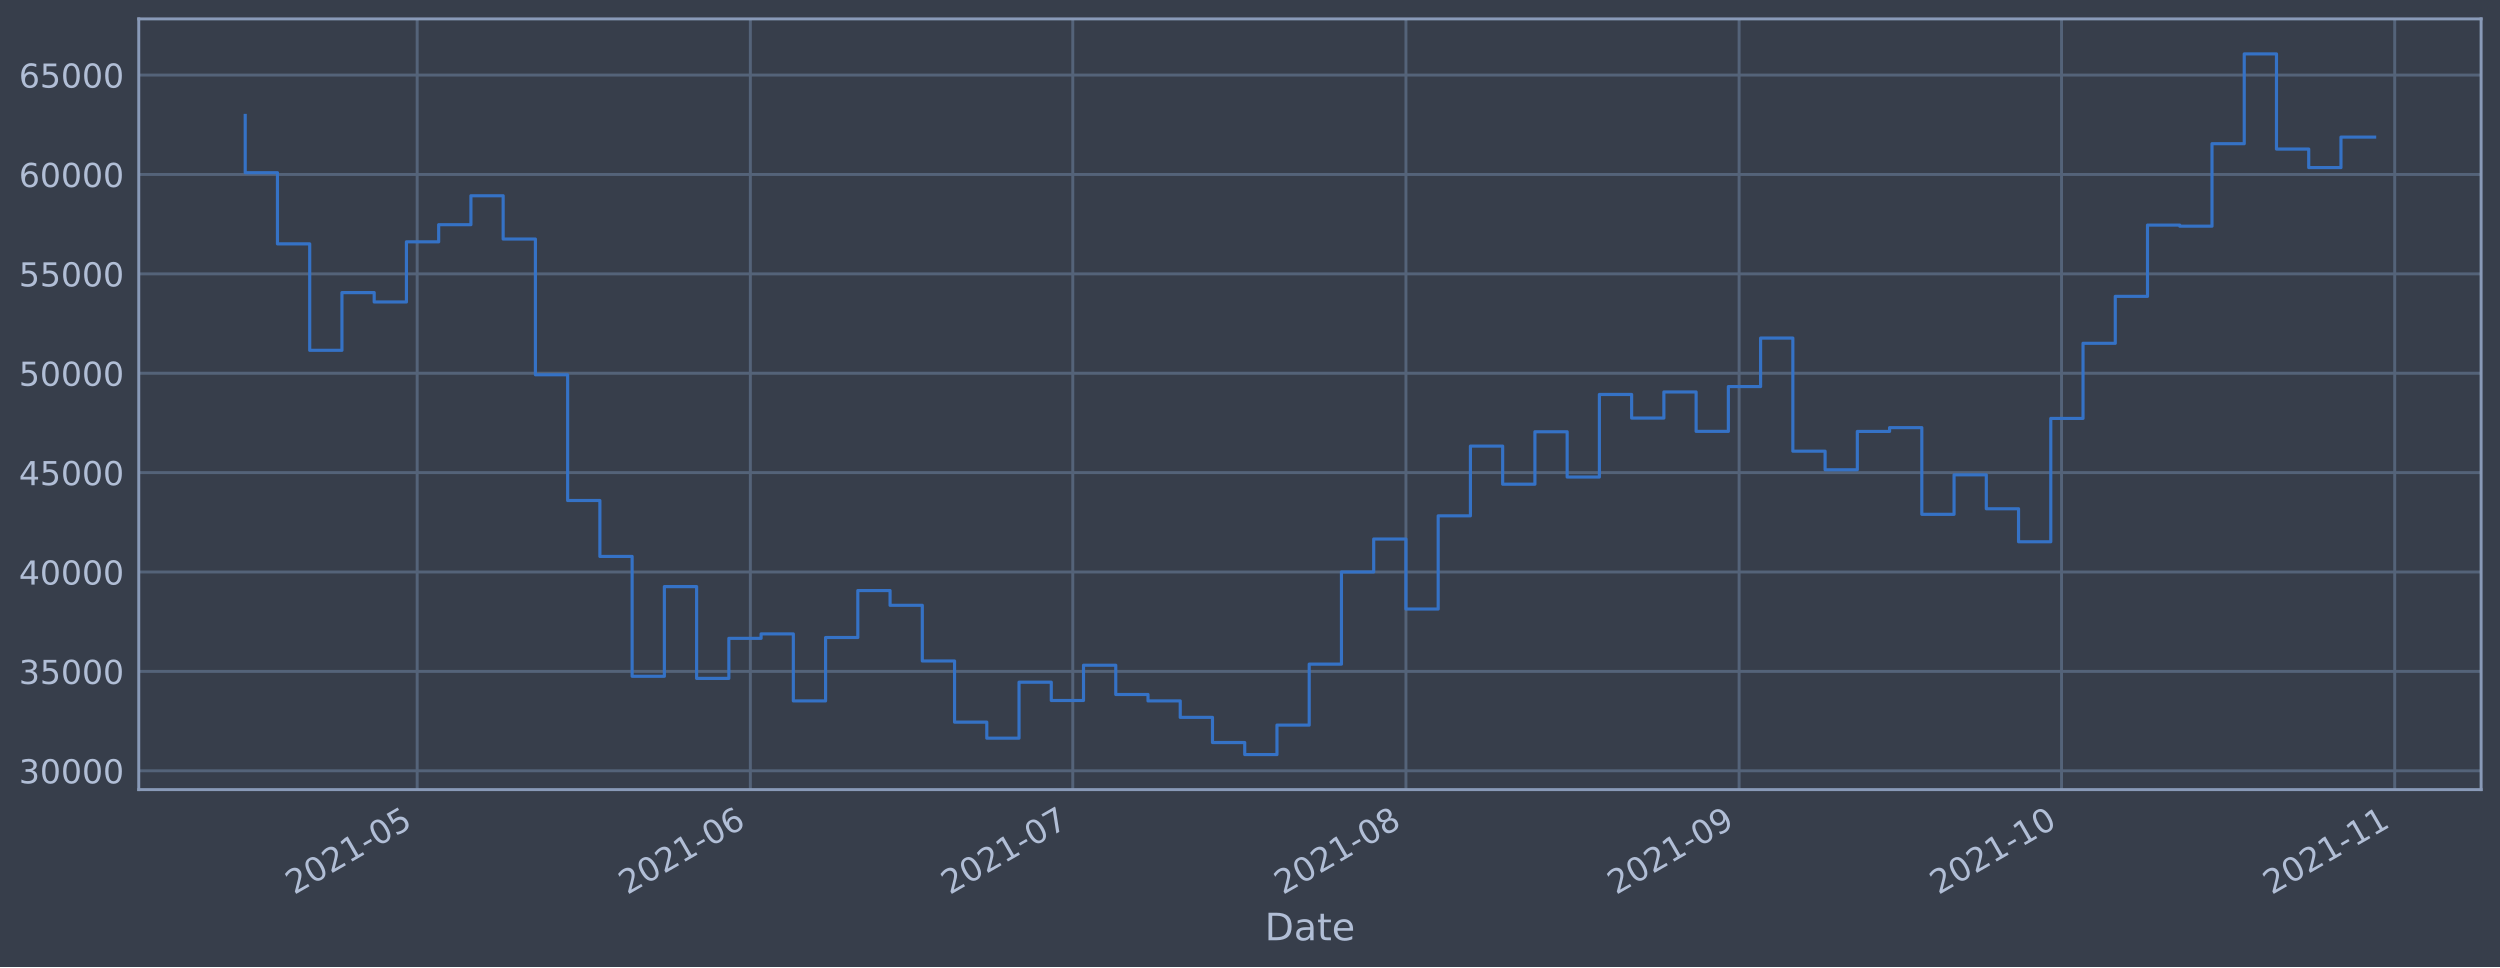
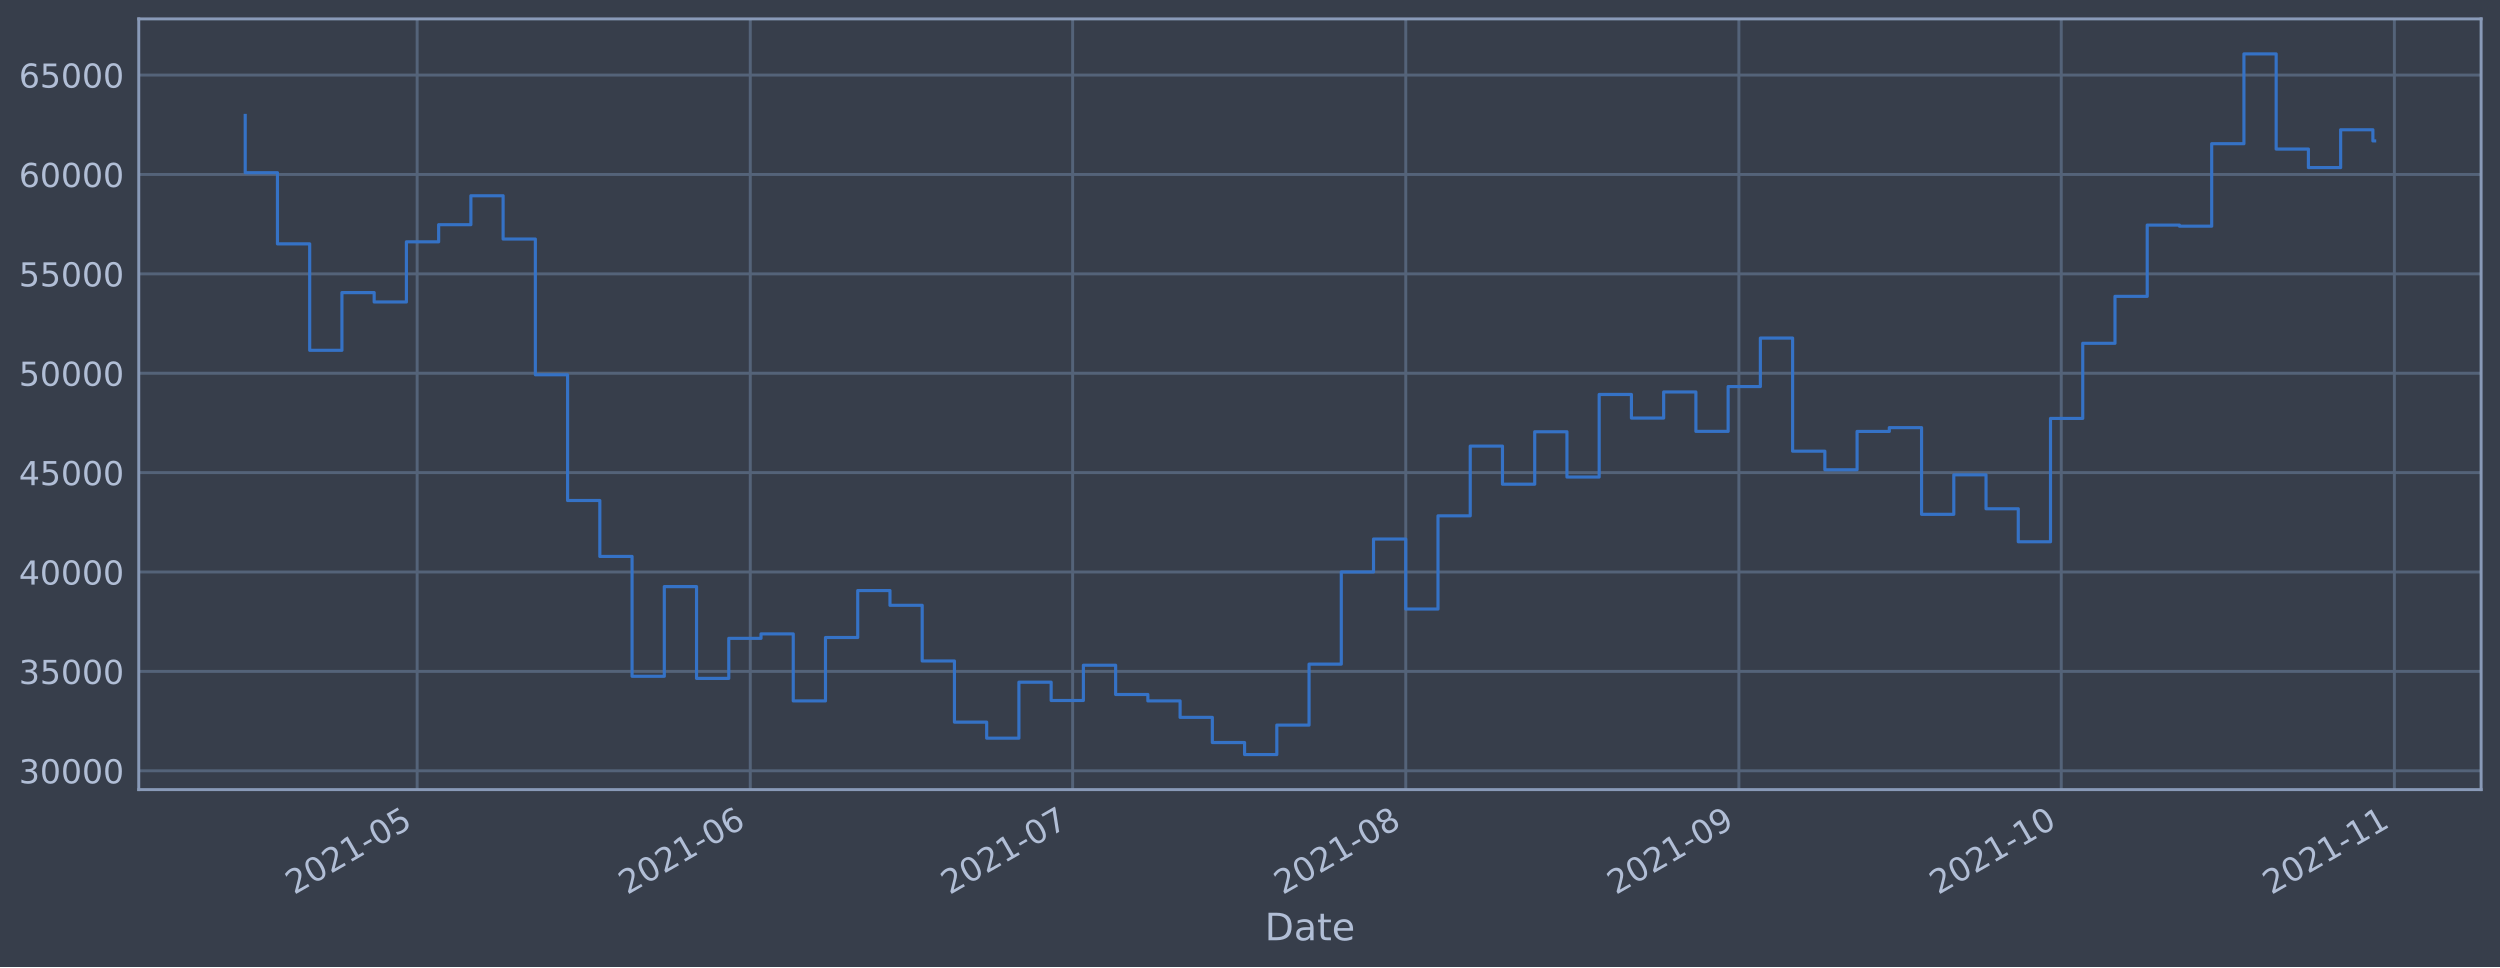
<svg xmlns="http://www.w3.org/2000/svg" xmlns:xlink="http://www.w3.org/1999/xlink" height="368.58pt" version="1.1" viewBox="0 0 952.884 368.58" width="952.884pt">
  <defs>
    <style type="text/css">*{stroke-linecap:butt;stroke-linejoin:round;}</style>
  </defs>
  <g id="figure_1">
    <g id="patch_1">
      <path d="M 0 368.58  L 952.884 368.58  L 952.884 0  L 0 0  z " style="fill:#373e4b;" />
    </g>
    <g id="axes_1">
      <g id="patch_2">
        <path d="M 52.884 300.96  L 945.684 300.96  L 945.684 7.2  L 52.884 7.2  z " style="fill:#373e4b;" />
      </g>
      <g id="matplotlib.axis_1">
        <g id="xtick_1">
          <g id="line2d_1">
-             <path clip-path="url(#pceab2be68d)" d="M 159.008 300.96  L 159.008 7.2  " style="fill:none;stroke:#546379;stroke-linecap:square;stroke-width:1.12;" />
+             <path clip-path="url(#p6ab233c434)" d="M 158.998 300.96  L 158.998 7.2  " style="fill:none;stroke:#546379;stroke-linecap:square;stroke-width:1.12;" />
          </g>
          <g id="line2d_2" />
          <g id="text_1">
-             <g style="fill:#b1bed6;" transform="translate(112.1049 341.1745)rotate(-30)scale(0.126 -0.126)">
+             <g style="fill:#b1bed6;" transform="translate(112.0948 341.1745)rotate(-30)scale(0.126 -0.126)">
              <defs>
                <path d="M 1228 531  L 3431 531  L 3431 0  L 469 0  L 469 531  Q 828 903 1448 1529  Q 2069 2156 2228 2338  Q 2531 2678 2651 2914  Q 2772 3150 2772 3378  Q 2772 3750 2511 3984  Q 2250 4219 1831 4219  Q 1534 4219 1204 4116  Q 875 4013 500 3803  L 500 4441  Q 881 4594 1212 4672  Q 1544 4750 1819 4750  Q 2544 4750 2975 4387  Q 3406 4025 3406 3419  Q 3406 3131 3298 2873  Q 3191 2616 2906 2266  Q 2828 2175 2409 1742  Q 1991 1309 1228 531  z " id="DejaVuSans-32" transform="scale(0.015625)" />
                <path d="M 2034 4250  Q 1547 4250 1301 3770  Q 1056 3291 1056 2328  Q 1056 1369 1301 889  Q 1547 409 2034 409  Q 2525 409 2770 889  Q 3016 1369 3016 2328  Q 3016 3291 2770 3770  Q 2525 4250 2034 4250  z M 2034 4750  Q 2819 4750 3233 4129  Q 3647 3509 3647 2328  Q 3647 1150 3233 529  Q 2819 -91 2034 -91  Q 1250 -91 836 529  Q 422 1150 422 2328  Q 422 3509 836 4129  Q 1250 4750 2034 4750  z " id="DejaVuSans-30" transform="scale(0.015625)" />
                <path d="M 794 531  L 1825 531  L 1825 4091  L 703 3866  L 703 4441  L 1819 4666  L 2450 4666  L 2450 531  L 3481 531  L 3481 0  L 794 0  L 794 531  z " id="DejaVuSans-31" transform="scale(0.015625)" />
                <path d="M 313 2009  L 1997 2009  L 1997 1497  L 313 1497  L 313 2009  z " id="DejaVuSans-2d" transform="scale(0.015625)" />
                <path d="M 691 4666  L 3169 4666  L 3169 4134  L 1269 4134  L 1269 2991  Q 1406 3038 1543 3061  Q 1681 3084 1819 3084  Q 2600 3084 3056 2656  Q 3513 2228 3513 1497  Q 3513 744 3044 326  Q 2575 -91 1722 -91  Q 1428 -91 1123 -41  Q 819 9 494 109  L 494 744  Q 775 591 1075 516  Q 1375 441 1709 441  Q 2250 441 2565 725  Q 2881 1009 2881 1497  Q 2881 1984 2565 2268  Q 2250 2553 1709 2553  Q 1456 2553 1204 2497  Q 953 2441 691 2322  L 691 4666  z " id="DejaVuSans-35" transform="scale(0.015625)" />
              </defs>
              <use xlink:href="#DejaVuSans-32" />
              <use x="63.623" xlink:href="#DejaVuSans-30" />
              <use x="127.246" xlink:href="#DejaVuSans-32" />
              <use x="190.869" xlink:href="#DejaVuSans-31" />
              <use x="254.492" xlink:href="#DejaVuSans-2d" />
              <use x="290.576" xlink:href="#DejaVuSans-30" />
              <use x="354.199" xlink:href="#DejaVuSans-35" />
            </g>
          </g>
        </g>
        <g id="xtick_2">
          <g id="line2d_3">
-             <path clip-path="url(#pceab2be68d)" d="M 285.997 300.96  L 285.997 7.2  " style="fill:none;stroke:#546379;stroke-linecap:square;stroke-width:1.12;" />
+             <path clip-path="url(#p6ab233c434)" d="M 285.967 300.96  L 285.967 7.2  " style="fill:none;stroke:#546379;stroke-linecap:square;stroke-width:1.12;" />
          </g>
          <g id="line2d_4" />
          <g id="text_2">
-             <g style="fill:#b1bed6;" transform="translate(239.0938 341.1745)rotate(-30)scale(0.126 -0.126)">
+             <g style="fill:#b1bed6;" transform="translate(239.0641 341.1745)rotate(-30)scale(0.126 -0.126)">
              <defs>
                <path d="M 2113 2584  Q 1688 2584 1439 2293  Q 1191 2003 1191 1497  Q 1191 994 1439 701  Q 1688 409 2113 409  Q 2538 409 2786 701  Q 3034 994 3034 1497  Q 3034 2003 2786 2293  Q 2538 2584 2113 2584  z M 3366 4563  L 3366 3988  Q 3128 4100 2886 4159  Q 2644 4219 2406 4219  Q 1781 4219 1451 3797  Q 1122 3375 1075 2522  Q 1259 2794 1537 2939  Q 1816 3084 2150 3084  Q 2853 3084 3261 2657  Q 3669 2231 3669 1497  Q 3669 778 3244 343  Q 2819 -91 2113 -91  Q 1303 -91 875 529  Q 447 1150 447 2328  Q 447 3434 972 4092  Q 1497 4750 2381 4750  Q 2619 4750 2861 4703  Q 3103 4656 3366 4563  z " id="DejaVuSans-36" transform="scale(0.015625)" />
              </defs>
              <use xlink:href="#DejaVuSans-32" />
              <use x="63.623" xlink:href="#DejaVuSans-30" />
              <use x="127.246" xlink:href="#DejaVuSans-32" />
              <use x="190.869" xlink:href="#DejaVuSans-31" />
              <use x="254.492" xlink:href="#DejaVuSans-2d" />
              <use x="290.576" xlink:href="#DejaVuSans-30" />
              <use x="354.199" xlink:href="#DejaVuSans-36" />
            </g>
          </g>
        </g>
        <g id="xtick_3">
          <g id="line2d_5">
-             <path clip-path="url(#pceab2be68d)" d="M 408.89 300.96  L 408.89 7.2  " style="fill:none;stroke:#546379;stroke-linecap:square;stroke-width:1.12;" />
+             <path clip-path="url(#p6ab233c434)" d="M 408.841 300.96  L 408.841 7.2  " style="fill:none;stroke:#546379;stroke-linecap:square;stroke-width:1.12;" />
          </g>
          <g id="line2d_6" />
          <g id="text_3">
-             <g style="fill:#b1bed6;" transform="translate(361.9863 341.1745)rotate(-30)scale(0.126 -0.126)">
+             <g style="fill:#b1bed6;" transform="translate(361.9376 341.1745)rotate(-30)scale(0.126 -0.126)">
              <defs>
                <path d="M 525 4666  L 3525 4666  L 3525 4397  L 1831 0  L 1172 0  L 2766 4134  L 525 4134  L 525 4666  z " id="DejaVuSans-37" transform="scale(0.015625)" />
              </defs>
              <use xlink:href="#DejaVuSans-32" />
              <use x="63.623" xlink:href="#DejaVuSans-30" />
              <use x="127.246" xlink:href="#DejaVuSans-32" />
              <use x="190.869" xlink:href="#DejaVuSans-31" />
              <use x="254.492" xlink:href="#DejaVuSans-2d" />
              <use x="290.576" xlink:href="#DejaVuSans-30" />
              <use x="354.199" xlink:href="#DejaVuSans-37" />
            </g>
          </g>
        </g>
        <g id="xtick_4">
          <g id="line2d_7">
-             <path clip-path="url(#pceab2be68d)" d="M 535.878 300.96  L 535.878 7.2  " style="fill:none;stroke:#546379;stroke-linecap:square;stroke-width:1.12;" />
+             <path clip-path="url(#p6ab233c434)" d="M 535.81 300.96  L 535.81 7.2  " style="fill:none;stroke:#546379;stroke-linecap:square;stroke-width:1.12;" />
          </g>
          <g id="line2d_8" />
          <g id="text_4">
-             <g style="fill:#b1bed6;" transform="translate(488.9751 341.1745)rotate(-30)scale(0.126 -0.126)">
+             <g style="fill:#b1bed6;" transform="translate(488.9069 341.1745)rotate(-30)scale(0.126 -0.126)">
              <defs>
                <path d="M 2034 2216  Q 1584 2216 1326 1975  Q 1069 1734 1069 1313  Q 1069 891 1326 650  Q 1584 409 2034 409  Q 2484 409 2743 651  Q 3003 894 3003 1313  Q 3003 1734 2745 1975  Q 2488 2216 2034 2216  z M 1403 2484  Q 997 2584 770 2862  Q 544 3141 544 3541  Q 544 4100 942 4425  Q 1341 4750 2034 4750  Q 2731 4750 3128 4425  Q 3525 4100 3525 3541  Q 3525 3141 3298 2862  Q 3072 2584 2669 2484  Q 3125 2378 3379 2068  Q 3634 1759 3634 1313  Q 3634 634 3220 271  Q 2806 -91 2034 -91  Q 1263 -91 848 271  Q 434 634 434 1313  Q 434 1759 690 2068  Q 947 2378 1403 2484  z M 1172 3481  Q 1172 3119 1398 2916  Q 1625 2713 2034 2713  Q 2441 2713 2670 2916  Q 2900 3119 2900 3481  Q 2900 3844 2670 4047  Q 2441 4250 2034 4250  Q 1625 4250 1398 4047  Q 1172 3844 1172 3481  z " id="DejaVuSans-38" transform="scale(0.015625)" />
              </defs>
              <use xlink:href="#DejaVuSans-32" />
              <use x="63.623" xlink:href="#DejaVuSans-30" />
              <use x="127.246" xlink:href="#DejaVuSans-32" />
              <use x="190.869" xlink:href="#DejaVuSans-31" />
              <use x="254.492" xlink:href="#DejaVuSans-2d" />
              <use x="290.576" xlink:href="#DejaVuSans-30" />
              <use x="354.199" xlink:href="#DejaVuSans-38" />
            </g>
          </g>
        </g>
        <g id="xtick_5">
          <g id="line2d_9">
-             <path clip-path="url(#pceab2be68d)" d="M 662.867 300.96  L 662.867 7.2  " style="fill:none;stroke:#546379;stroke-linecap:square;stroke-width:1.12;" />
+             <path clip-path="url(#p6ab233c434)" d="M 662.779 300.96  L 662.779 7.2  " style="fill:none;stroke:#546379;stroke-linecap:square;stroke-width:1.12;" />
          </g>
          <g id="line2d_10" />
          <g id="text_5">
-             <g style="fill:#b1bed6;" transform="translate(615.964 341.1745)rotate(-30)scale(0.126 -0.126)">
+             <g style="fill:#b1bed6;" transform="translate(615.8762 341.1745)rotate(-30)scale(0.126 -0.126)">
              <defs>
                <path d="M 703 97  L 703 672  Q 941 559 1184 500  Q 1428 441 1663 441  Q 2288 441 2617 861  Q 2947 1281 2994 2138  Q 2813 1869 2534 1725  Q 2256 1581 1919 1581  Q 1219 1581 811 2004  Q 403 2428 403 3163  Q 403 3881 828 4315  Q 1253 4750 1959 4750  Q 2769 4750 3195 4129  Q 3622 3509 3622 2328  Q 3622 1225 3098 567  Q 2575 -91 1691 -91  Q 1453 -91 1209 -44  Q 966 3 703 97  z M 1959 2075  Q 2384 2075 2632 2365  Q 2881 2656 2881 3163  Q 2881 3666 2632 3958  Q 2384 4250 1959 4250  Q 1534 4250 1286 3958  Q 1038 3666 1038 3163  Q 1038 2656 1286 2365  Q 1534 2075 1959 2075  z " id="DejaVuSans-39" transform="scale(0.015625)" />
              </defs>
              <use xlink:href="#DejaVuSans-32" />
              <use x="63.623" xlink:href="#DejaVuSans-30" />
              <use x="127.246" xlink:href="#DejaVuSans-32" />
              <use x="190.869" xlink:href="#DejaVuSans-31" />
              <use x="254.492" xlink:href="#DejaVuSans-2d" />
              <use x="290.576" xlink:href="#DejaVuSans-30" />
              <use x="354.199" xlink:href="#DejaVuSans-39" />
            </g>
          </g>
        </g>
        <g id="xtick_6">
          <g id="line2d_11">
-             <path clip-path="url(#pceab2be68d)" d="M 785.76 300.96  L 785.76 7.2  " style="fill:none;stroke:#546379;stroke-linecap:square;stroke-width:1.12;" />
+             <path clip-path="url(#p6ab233c434)" d="M 785.653 300.96  L 785.653 7.2  " style="fill:none;stroke:#546379;stroke-linecap:square;stroke-width:1.12;" />
          </g>
          <g id="line2d_12" />
          <g id="text_6">
-             <g style="fill:#b1bed6;" transform="translate(738.8564 341.1745)rotate(-30)scale(0.126 -0.126)">
+             <g style="fill:#b1bed6;" transform="translate(738.7497 341.1745)rotate(-30)scale(0.126 -0.126)">
              <use xlink:href="#DejaVuSans-32" />
              <use x="63.623" xlink:href="#DejaVuSans-30" />
              <use x="127.246" xlink:href="#DejaVuSans-32" />
              <use x="190.869" xlink:href="#DejaVuSans-31" />
              <use x="254.492" xlink:href="#DejaVuSans-2d" />
              <use x="290.576" xlink:href="#DejaVuSans-31" />
              <use x="354.199" xlink:href="#DejaVuSans-30" />
            </g>
          </g>
        </g>
        <g id="xtick_7">
          <g id="line2d_13">
-             <path clip-path="url(#pceab2be68d)" d="M 912.749 300.96  L 912.749 7.2  " style="fill:none;stroke:#546379;stroke-linecap:square;stroke-width:1.12;" />
+             <path clip-path="url(#p6ab233c434)" d="M 912.622 300.96  L 912.622 7.2  " style="fill:none;stroke:#546379;stroke-linecap:square;stroke-width:1.12;" />
          </g>
          <g id="line2d_14" />
          <g id="text_7">
-             <g style="fill:#b1bed6;" transform="translate(865.8453 341.1745)rotate(-30)scale(0.126 -0.126)">
+             <g style="fill:#b1bed6;" transform="translate(865.719 341.1745)rotate(-30)scale(0.126 -0.126)">
              <use xlink:href="#DejaVuSans-32" />
              <use x="63.623" xlink:href="#DejaVuSans-30" />
              <use x="127.246" xlink:href="#DejaVuSans-32" />
              <use x="190.869" xlink:href="#DejaVuSans-31" />
              <use x="254.492" xlink:href="#DejaVuSans-2d" />
              <use x="290.576" xlink:href="#DejaVuSans-31" />
              <use x="354.199" xlink:href="#DejaVuSans-31" />
            </g>
          </g>
        </g>
        <g id="text_8">
          <g style="fill:#b1bed6;" transform="translate(482.0746 358.3856)scale(0.144 -0.144)">
            <defs>
              <path d="M 1259 4147  L 1259 519  L 2022 519  Q 2988 519 3436 956  Q 3884 1394 3884 2338  Q 3884 3275 3436 3711  Q 2988 4147 2022 4147  L 1259 4147  z M 628 4666  L 1925 4666  Q 3281 4666 3915 4102  Q 4550 3538 4550 2338  Q 4550 1131 3912 565  Q 3275 0 1925 0  L 628 0  L 628 4666  z " id="DejaVuSans-44" transform="scale(0.015625)" />
              <path d="M 2194 1759  Q 1497 1759 1228 1600  Q 959 1441 959 1056  Q 959 750 1161 570  Q 1363 391 1709 391  Q 2188 391 2477 730  Q 2766 1069 2766 1631  L 2766 1759  L 2194 1759  z M 3341 1997  L 3341 0  L 2766 0  L 2766 531  Q 2569 213 2275 61  Q 1981 -91 1556 -91  Q 1019 -91 701 211  Q 384 513 384 1019  Q 384 1609 779 1909  Q 1175 2209 1959 2209  L 2766 2209  L 2766 2266  Q 2766 2663 2505 2880  Q 2244 3097 1772 3097  Q 1472 3097 1187 3025  Q 903 2953 641 2809  L 641 3341  Q 956 3463 1253 3523  Q 1550 3584 1831 3584  Q 2591 3584 2966 3190  Q 3341 2797 3341 1997  z " id="DejaVuSans-61" transform="scale(0.015625)" />
              <path d="M 1172 4494  L 1172 3500  L 2356 3500  L 2356 3053  L 1172 3053  L 1172 1153  Q 1172 725 1289 603  Q 1406 481 1766 481  L 2356 481  L 2356 0  L 1766 0  Q 1100 0 847 248  Q 594 497 594 1153  L 594 3053  L 172 3053  L 172 3500  L 594 3500  L 594 4494  L 1172 4494  z " id="DejaVuSans-74" transform="scale(0.015625)" />
              <path d="M 3597 1894  L 3597 1613  L 953 1613  Q 991 1019 1311 708  Q 1631 397 2203 397  Q 2534 397 2845 478  Q 3156 559 3463 722  L 3463 178  Q 3153 47 2828 -22  Q 2503 -91 2169 -91  Q 1331 -91 842 396  Q 353 884 353 1716  Q 353 2575 817 3079  Q 1281 3584 2069 3584  Q 2775 3584 3186 3129  Q 3597 2675 3597 1894  z M 3022 2063  Q 3016 2534 2758 2815  Q 2500 3097 2075 3097  Q 1594 3097 1305 2825  Q 1016 2553 972 2059  L 3022 2063  z " id="DejaVuSans-65" transform="scale(0.015625)" />
            </defs>
            <use xlink:href="#DejaVuSans-44" />
            <use x="77.002" xlink:href="#DejaVuSans-61" />
            <use x="138.281" xlink:href="#DejaVuSans-74" />
            <use x="177.49" xlink:href="#DejaVuSans-65" />
          </g>
        </g>
      </g>
      <g id="matplotlib.axis_2">
        <g id="ytick_1">
          <g id="line2d_15">
-             <path clip-path="url(#pceab2be68d)" d="M 52.884 293.789  L 945.684 293.789  " style="fill:none;stroke:#546379;stroke-linecap:square;stroke-width:1.12;" />
+             <path clip-path="url(#p6ab233c434)" d="M 52.884 293.789  L 945.684 293.789  " style="fill:none;stroke:#546379;stroke-linecap:square;stroke-width:1.12;" />
          </g>
          <g id="line2d_16" />
          <g id="text_9">
            <g style="fill:#b1bed6;" transform="translate(7.2 298.5763)scale(0.126 -0.126)">
              <defs>
                <path d="M 2597 2516  Q 3050 2419 3304 2112  Q 3559 1806 3559 1356  Q 3559 666 3084 287  Q 2609 -91 1734 -91  Q 1441 -91 1130 -33  Q 819 25 488 141  L 488 750  Q 750 597 1062 519  Q 1375 441 1716 441  Q 2309 441 2620 675  Q 2931 909 2931 1356  Q 2931 1769 2642 2001  Q 2353 2234 1838 2234  L 1294 2234  L 1294 2753  L 1863 2753  Q 2328 2753 2575 2939  Q 2822 3125 2822 3475  Q 2822 3834 2567 4026  Q 2313 4219 1838 4219  Q 1578 4219 1281 4162  Q 984 4106 628 3988  L 628 4550  Q 988 4650 1302 4700  Q 1616 4750 1894 4750  Q 2613 4750 3031 4423  Q 3450 4097 3450 3541  Q 3450 3153 3228 2886  Q 3006 2619 2597 2516  z " id="DejaVuSans-33" transform="scale(0.015625)" />
              </defs>
              <use xlink:href="#DejaVuSans-33" />
              <use x="63.623" xlink:href="#DejaVuSans-30" />
              <use x="127.246" xlink:href="#DejaVuSans-30" />
              <use x="190.869" xlink:href="#DejaVuSans-30" />
              <use x="254.492" xlink:href="#DejaVuSans-30" />
            </g>
          </g>
        </g>
        <g id="ytick_2">
          <g id="line2d_17">
-             <path clip-path="url(#pceab2be68d)" d="M 52.884 255.907  L 945.684 255.907  " style="fill:none;stroke:#546379;stroke-linecap:square;stroke-width:1.12;" />
+             <path clip-path="url(#p6ab233c434)" d="M 52.884 255.907  L 945.684 255.907  " style="fill:none;stroke:#546379;stroke-linecap:square;stroke-width:1.12;" />
          </g>
          <g id="line2d_18" />
          <g id="text_10">
            <g style="fill:#b1bed6;" transform="translate(7.2 260.6936)scale(0.126 -0.126)">
              <use xlink:href="#DejaVuSans-33" />
              <use x="63.623" xlink:href="#DejaVuSans-35" />
              <use x="127.246" xlink:href="#DejaVuSans-30" />
              <use x="190.869" xlink:href="#DejaVuSans-30" />
              <use x="254.492" xlink:href="#DejaVuSans-30" />
            </g>
          </g>
        </g>
        <g id="ytick_3">
          <g id="line2d_19">
-             <path clip-path="url(#pceab2be68d)" d="M 52.884 218.024  L 945.684 218.024  " style="fill:none;stroke:#546379;stroke-linecap:square;stroke-width:1.12;" />
+             <path clip-path="url(#p6ab233c434)" d="M 52.884 218.024  L 945.684 218.024  " style="fill:none;stroke:#546379;stroke-linecap:square;stroke-width:1.12;" />
          </g>
          <g id="line2d_20" />
          <g id="text_11">
            <g style="fill:#b1bed6;" transform="translate(7.2 222.811)scale(0.126 -0.126)">
              <defs>
                <path d="M 2419 4116  L 825 1625  L 2419 1625  L 2419 4116  z M 2253 4666  L 3047 4666  L 3047 1625  L 3713 1625  L 3713 1100  L 3047 1100  L 3047 0  L 2419 0  L 2419 1100  L 313 1100  L 313 1709  L 2253 4666  z " id="DejaVuSans-34" transform="scale(0.015625)" />
              </defs>
              <use xlink:href="#DejaVuSans-34" />
              <use x="63.623" xlink:href="#DejaVuSans-30" />
              <use x="127.246" xlink:href="#DejaVuSans-30" />
              <use x="190.869" xlink:href="#DejaVuSans-30" />
              <use x="254.492" xlink:href="#DejaVuSans-30" />
            </g>
          </g>
        </g>
        <g id="ytick_4">
          <g id="line2d_21">
-             <path clip-path="url(#pceab2be68d)" d="M 52.884 180.141  L 945.684 180.141  " style="fill:none;stroke:#546379;stroke-linecap:square;stroke-width:1.12;" />
+             <path clip-path="url(#p6ab233c434)" d="M 52.884 180.141  L 945.684 180.141  " style="fill:none;stroke:#546379;stroke-linecap:square;stroke-width:1.12;" />
          </g>
          <g id="line2d_22" />
          <g id="text_12">
            <g style="fill:#b1bed6;" transform="translate(7.2 184.9284)scale(0.126 -0.126)">
              <use xlink:href="#DejaVuSans-34" />
              <use x="63.623" xlink:href="#DejaVuSans-35" />
              <use x="127.246" xlink:href="#DejaVuSans-30" />
              <use x="190.869" xlink:href="#DejaVuSans-30" />
              <use x="254.492" xlink:href="#DejaVuSans-30" />
            </g>
          </g>
        </g>
        <g id="ytick_5">
          <g id="line2d_23">
-             <path clip-path="url(#pceab2be68d)" d="M 52.884 142.259  L 945.684 142.259  " style="fill:none;stroke:#546379;stroke-linecap:square;stroke-width:1.12;" />
+             <path clip-path="url(#p6ab233c434)" d="M 52.884 142.259  L 945.684 142.259  " style="fill:none;stroke:#546379;stroke-linecap:square;stroke-width:1.12;" />
          </g>
          <g id="line2d_24" />
          <g id="text_13">
            <g style="fill:#b1bed6;" transform="translate(7.2 147.0457)scale(0.126 -0.126)">
              <use xlink:href="#DejaVuSans-35" />
              <use x="63.623" xlink:href="#DejaVuSans-30" />
              <use x="127.246" xlink:href="#DejaVuSans-30" />
              <use x="190.869" xlink:href="#DejaVuSans-30" />
              <use x="254.492" xlink:href="#DejaVuSans-30" />
            </g>
          </g>
        </g>
        <g id="ytick_6">
          <g id="line2d_25">
-             <path clip-path="url(#pceab2be68d)" d="M 52.884 104.376  L 945.684 104.376  " style="fill:none;stroke:#546379;stroke-linecap:square;stroke-width:1.12;" />
+             <path clip-path="url(#p6ab233c434)" d="M 52.884 104.376  L 945.684 104.376  " style="fill:none;stroke:#546379;stroke-linecap:square;stroke-width:1.12;" />
          </g>
          <g id="line2d_26" />
          <g id="text_14">
            <g style="fill:#b1bed6;" transform="translate(7.2 109.1631)scale(0.126 -0.126)">
              <use xlink:href="#DejaVuSans-35" />
              <use x="63.623" xlink:href="#DejaVuSans-35" />
              <use x="127.246" xlink:href="#DejaVuSans-30" />
              <use x="190.869" xlink:href="#DejaVuSans-30" />
              <use x="254.492" xlink:href="#DejaVuSans-30" />
            </g>
          </g>
        </g>
        <g id="ytick_7">
          <g id="line2d_27">
-             <path clip-path="url(#pceab2be68d)" d="M 52.884 66.493  L 945.684 66.493  " style="fill:none;stroke:#546379;stroke-linecap:square;stroke-width:1.12;" />
+             <path clip-path="url(#p6ab233c434)" d="M 52.884 66.493  L 945.684 66.493  " style="fill:none;stroke:#546379;stroke-linecap:square;stroke-width:1.12;" />
          </g>
          <g id="line2d_28" />
          <g id="text_15">
            <g style="fill:#b1bed6;" transform="translate(7.2 71.28047)scale(0.126 -0.126)">
              <use xlink:href="#DejaVuSans-36" />
              <use x="63.623" xlink:href="#DejaVuSans-30" />
              <use x="127.246" xlink:href="#DejaVuSans-30" />
              <use x="190.869" xlink:href="#DejaVuSans-30" />
              <use x="254.492" xlink:href="#DejaVuSans-30" />
            </g>
          </g>
        </g>
        <g id="ytick_8">
          <g id="line2d_29">
-             <path clip-path="url(#pceab2be68d)" d="M 52.884 28.611  L 945.684 28.611  " style="fill:none;stroke:#546379;stroke-linecap:square;stroke-width:1.12;" />
+             <path clip-path="url(#p6ab233c434)" d="M 52.884 28.611  L 945.684 28.611  " style="fill:none;stroke:#546379;stroke-linecap:square;stroke-width:1.12;" />
          </g>
          <g id="line2d_30" />
          <g id="text_16">
            <g style="fill:#b1bed6;" transform="translate(7.2 33.39783)scale(0.126 -0.126)">
              <use xlink:href="#DejaVuSans-36" />
              <use x="63.623" xlink:href="#DejaVuSans-35" />
              <use x="127.246" xlink:href="#DejaVuSans-30" />
              <use x="190.869" xlink:href="#DejaVuSans-30" />
              <use x="254.492" xlink:href="#DejaVuSans-30" />
            </g>
          </g>
        </g>
      </g>
      <g id="line2d_31">
-         <path clip-path="url(#pceab2be68d)" d="M 93.466 43.998  L 93.466 65.834  L 105.755 65.834  L 105.755 92.951  L 118.044 92.951  L 118.044 133.522  L 130.333 133.522  L 130.333 111.523  L 142.623 111.523  L 142.623 115.103  L 154.912 115.103  L 154.912 92.174  L 167.201 92.174  L 167.201 85.638  L 179.49 85.638  L 179.49 74.609  L 191.78 74.609  L 191.78 91.117  L 204.069 91.117  L 204.069 142.846  L 216.358 142.846  L 216.358 190.777  L 228.647 190.777  L 228.647 212.082  L 240.937 212.082  L 240.937 257.766  L 253.226 257.766  L 253.226 223.585  L 265.515 223.585  L 265.515 258.576  L 277.804 258.576  L 277.804 243.31  L 290.093 243.31  L 290.093 241.621  L 302.383 241.621  L 302.383 267.159  L 314.672 267.159  L 314.672 242.992  L 326.961 242.992  L 326.961 225.094  L 339.25 225.094  L 339.25 230.716  L 351.54 230.716  L 351.54 251.935  L 363.829 251.935  L 363.829 275.245  L 376.118 275.245  L 376.118 281.359  L 388.407 281.359  L 388.407 260.023  L 400.697 260.023  L 400.697 266.992  L 412.986 266.992  L 412.986 253.563  L 425.275 253.563  L 425.275 264.703  L 437.564 264.703  L 437.564 267.153  L 449.854 267.153  L 449.854 273.434  L 462.143 273.434  L 462.143 283.021  L 474.432 283.021  L 474.432 287.607  L 486.721 287.607  L 486.721 276.379  L 499.011 276.379  L 499.011 253.14  L 511.3 253.14  L 511.3 218.005  L 523.589 218.005  L 523.589 205.454  L 535.878 205.454  L 535.878 232.131  L 548.168 232.131  L 548.168 196.613  L 560.457 196.613  L 560.457 170.038  L 572.746 170.038  L 572.746 184.553  L 585.035 184.553  L 585.035 164.561  L 597.325 164.561  L 597.325 181.824  L 609.614 181.824  L 609.614 150.35  L 621.903 150.35  L 621.903 159.347  L 634.192 159.347  L 634.192 149.404  L 646.482 149.404  L 646.482 164.422  L 658.771 164.422  L 658.771 147.342  L 671.06 147.342  L 671.06 128.855  L 683.349 128.855  L 683.349 171.971  L 695.639 171.971  L 695.639 179.044  L 707.928 179.044  L 707.928 164.442  L 720.217 164.442  L 720.217 162.991  L 732.506 162.991  L 732.506 196.04  L 744.796 196.04  L 744.796 180.983  L 757.085 180.983  L 757.085 193.911  L 769.374 193.911  L 769.374 206.49  L 781.663 206.49  L 781.663 159.479  L 793.953 159.479  L 793.953 130.85  L 806.242 130.85  L 806.242 112.958  L 818.531 112.958  L 818.531 85.798  L 830.82 85.798  L 830.82 86.21  L 843.11 86.21  L 843.11 54.779  L 855.399 54.779  L 855.399 20.553  L 867.688 20.553  L 867.688 56.816  L 879.977 56.816  L 879.977 63.878  L 892.266 63.878  L 892.266 52.263  L 905.102 52.263  L 905.102 52.263  " style="fill:none;stroke:#3572c6;stroke-linecap:square;stroke-width:1.2;" />
+         <path clip-path="url(#p6ab233c434)" d="M 93.466 43.998  L 93.466 65.834  L 105.753 65.834  L 105.753 92.951  L 118.04 92.951  L 118.04 133.522  L 130.328 133.522  L 130.328 111.523  L 142.615 111.523  L 142.615 115.103  L 154.902 115.103  L 154.902 92.174  L 167.19 92.174  L 167.19 85.638  L 179.477 85.638  L 179.477 74.609  L 191.764 74.609  L 191.764 91.117  L 204.052 91.117  L 204.052 142.846  L 216.339 142.846  L 216.339 190.777  L 228.626 190.777  L 228.626 212.082  L 240.914 212.082  L 240.914 257.766  L 253.201 257.766  L 253.201 223.585  L 265.488 223.585  L 265.488 258.576  L 277.776 258.576  L 277.776 243.31  L 290.063 243.31  L 290.063 241.621  L 302.351 241.621  L 302.351 267.159  L 314.638 267.159  L 314.638 242.992  L 326.925 242.992  L 326.925 225.094  L 339.213 225.094  L 339.213 230.716  L 351.5 230.716  L 351.5 251.935  L 363.787 251.935  L 363.787 275.245  L 376.075 275.245  L 376.075 281.359  L 388.362 281.359  L 388.362 260.023  L 400.649 260.023  L 400.649 266.992  L 412.937 266.992  L 412.937 253.563  L 425.224 253.563  L 425.224 264.703  L 437.511 264.703  L 437.511 267.153  L 449.799 267.153  L 449.799 273.434  L 462.086 273.434  L 462.086 283.021  L 474.373 283.021  L 474.373 287.607  L 486.661 287.607  L 486.661 276.379  L 498.948 276.379  L 498.948 253.14  L 511.235 253.14  L 511.235 218.005  L 523.523 218.005  L 523.523 205.454  L 535.81 205.454  L 535.81 232.131  L 548.098 232.131  L 548.098 196.613  L 560.385 196.613  L 560.385 170.038  L 572.672 170.038  L 572.672 184.553  L 584.96 184.553  L 584.96 164.561  L 597.247 164.561  L 597.247 181.824  L 609.534 181.824  L 609.534 150.35  L 621.822 150.35  L 621.822 159.347  L 634.109 159.347  L 634.109 149.404  L 646.396 149.404  L 646.396 164.422  L 658.684 164.422  L 658.684 147.342  L 670.971 147.342  L 670.971 128.855  L 683.258 128.855  L 683.258 171.971  L 695.546 171.971  L 695.546 179.044  L 707.833 179.044  L 707.833 164.442  L 720.12 164.442  L 720.12 162.991  L 732.408 162.991  L 732.408 196.04  L 744.695 196.04  L 744.695 180.983  L 756.982 180.983  L 756.982 193.911  L 769.27 193.911  L 769.27 206.49  L 781.557 206.49  L 781.557 159.479  L 793.845 159.479  L 793.845 130.85  L 806.132 130.85  L 806.132 112.958  L 818.419 112.958  L 818.419 85.798  L 830.707 85.798  L 830.707 86.21  L 842.994 86.21  L 842.994 54.779  L 855.281 54.779  L 855.281 20.553  L 867.569 20.553  L 867.569 56.816  L 879.856 56.816  L 879.856 63.878  L 892.143 63.878  L 892.143 49.452  L 904.431 49.452  L 904.431 53.704  L 905.102 53.704  L 905.102 53.704  " style="fill:none;stroke:#3572c6;stroke-linecap:square;stroke-width:1.2;" />
      </g>
      <g id="patch_3">
        <path d="M 52.884 300.96  L 52.884 7.2  " style="fill:none;stroke:#899ab8;stroke-linecap:square;stroke-linejoin:miter;stroke-width:1.12;" />
      </g>
      <g id="patch_4">
        <path d="M 945.684 300.96  L 945.684 7.2  " style="fill:none;stroke:#899ab8;stroke-linecap:square;stroke-linejoin:miter;stroke-width:1.12;" />
      </g>
      <g id="patch_5">
        <path d="M 52.884 300.96  L 945.684 300.96  " style="fill:none;stroke:#899ab8;stroke-linecap:square;stroke-linejoin:miter;stroke-width:1.12;" />
      </g>
      <g id="patch_6">
        <path d="M 52.884 7.2  L 945.684 7.2  " style="fill:none;stroke:#899ab8;stroke-linecap:square;stroke-linejoin:miter;stroke-width:1.12;" />
      </g>
    </g>
  </g>
  <defs>
-     <clipPath id="pceab2be68d">
+     <clipPath id="p6ab233c434">
      <rect height="293.76" width="892.8" x="52.884" y="7.2" />
    </clipPath>
  </defs>
</svg>
